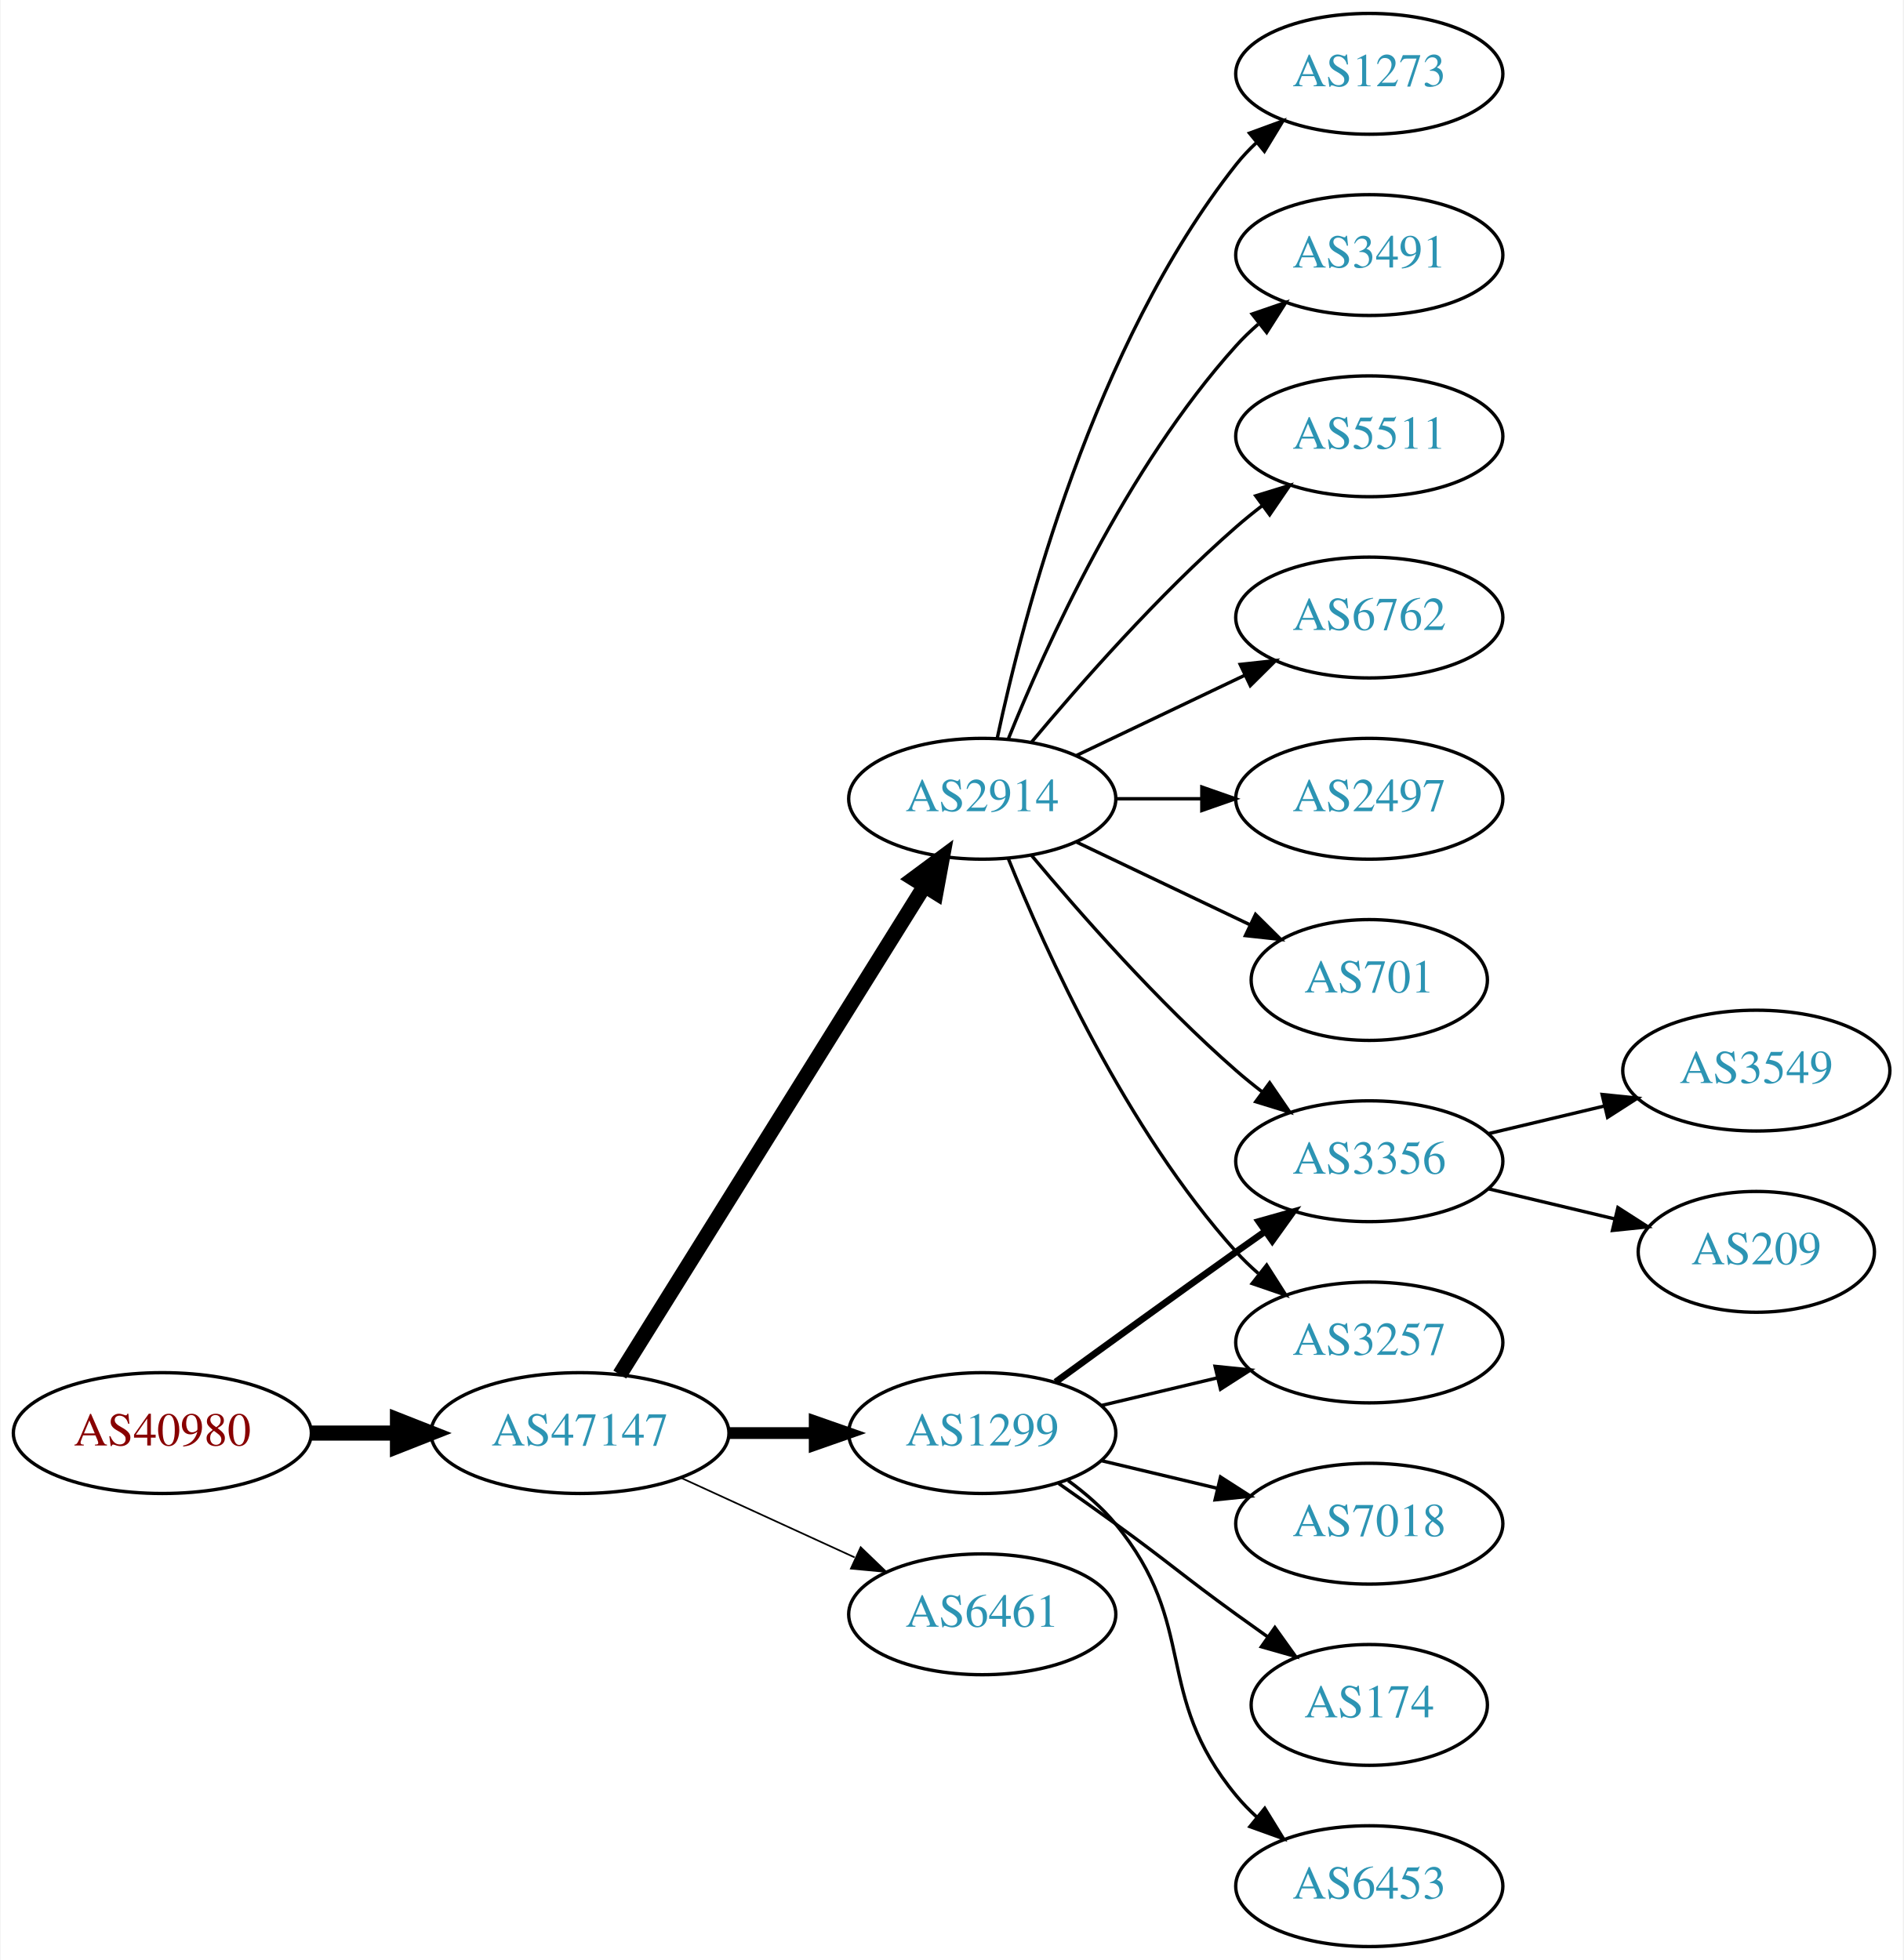
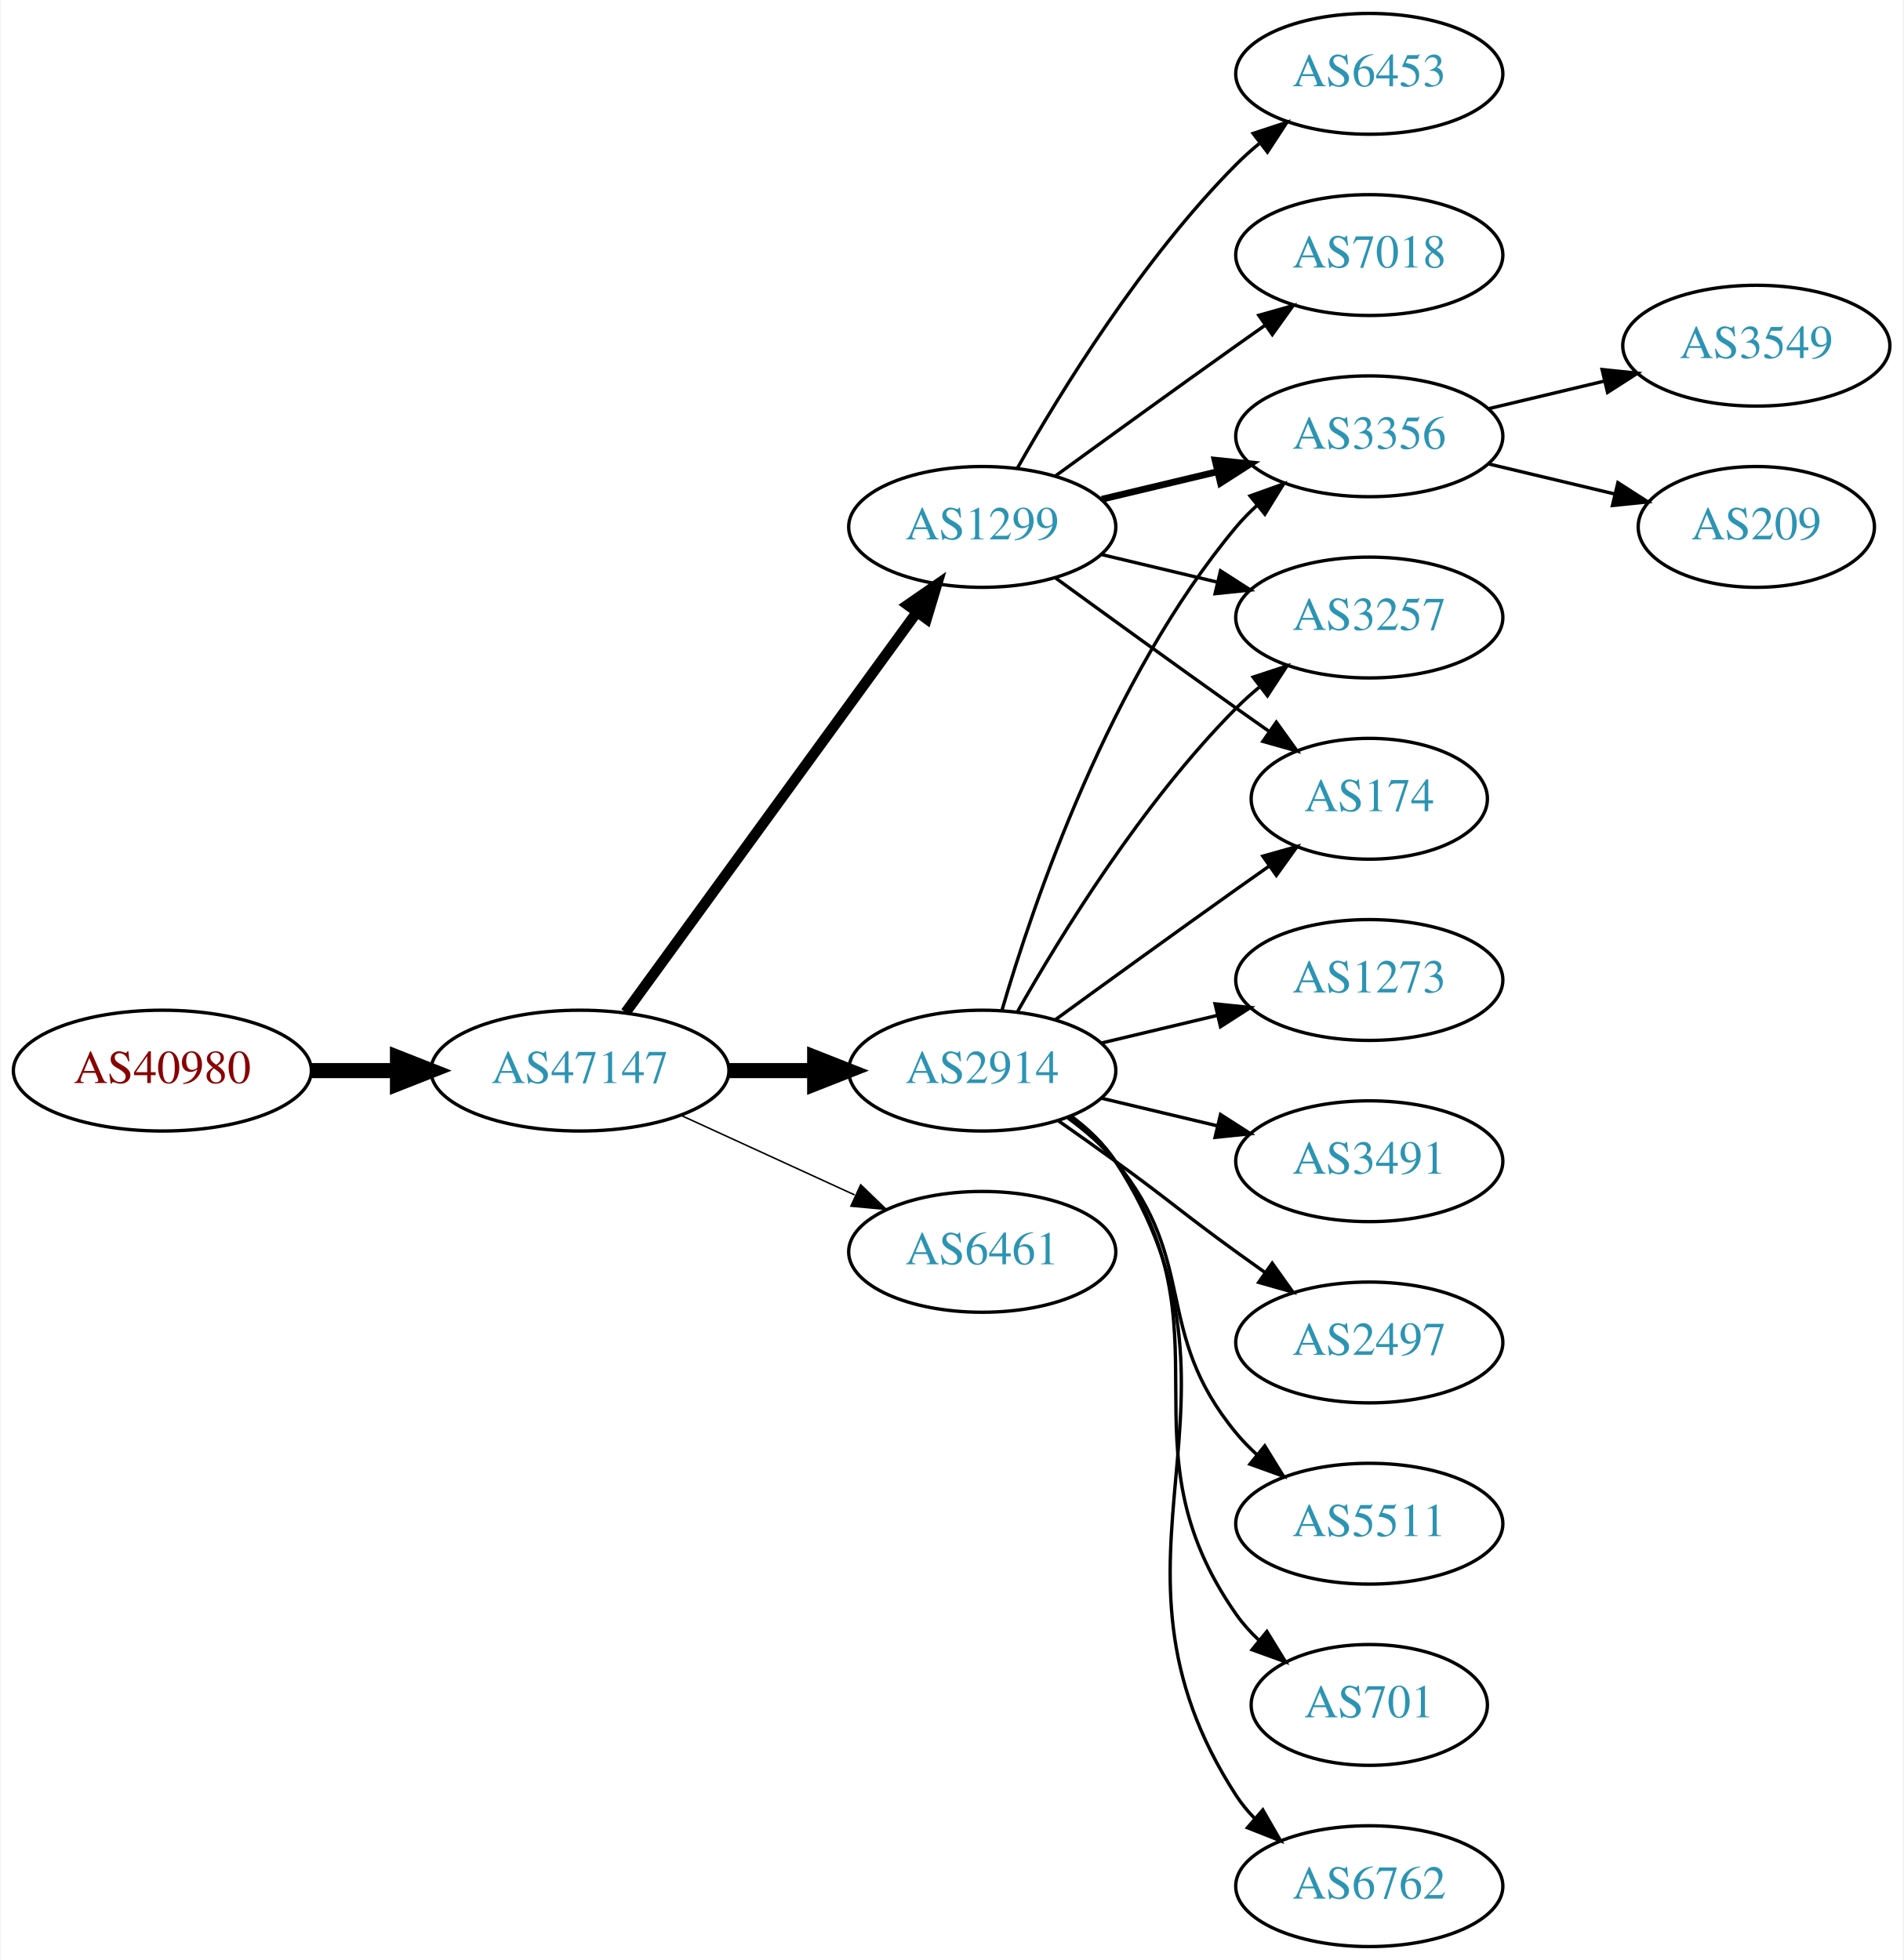
<svg xmlns="http://www.w3.org/2000/svg" xmlns:xlink="http://www.w3.org/1999/xlink" width="567pt" height="584pt" viewBox="0.00 0.00 566.66 584.00">
  <g id="graph0" class="graph" transform="scale(1 1) rotate(0) translate(4 580)">
    <polygon fill="white" stroke="none" points="-4,4 -4,-580 562.663,-580 562.663,4 -4,4" />
    <g id="node1" class="node">
      <g id="a_node1">
        <a xlink:href="/asn/40980" xlink:title="AS40980 ~ powered by ANX [AT]">
-           <ellipse fill="#ffffff" stroke="black" cx="44.196" cy="-153" rx="44.393" ry="18" />
-           <text text-anchor="middle" x="44.196" y="-149.3" font-family="Times,serif" font-size="14.00" fill="#880000">AS40980</text>
+           <ellipse fill="#ffffff" stroke="black" cx="44.196" cy="-261" rx="44.393" ry="18" />
+           <text text-anchor="middle" x="44.196" y="-257.3" font-family="Times,serif" font-size="14.00" fill="#880000">AS40980</text>
        </a>
      </g>
    </g>
    <g id="node2" class="node">
      <g id="a_node2">
        <a xlink:href="/asn/47147" xlink:title="AS47147 ~ ANEXIA Internetdienstleistungs GmbH [AT]">
-           <ellipse fill="#ffffff" stroke="black" cx="168.588" cy="-153" rx="44.393" ry="18" />
-           <text text-anchor="middle" x="168.588" y="-149.3" font-family="Times,serif" font-size="14.00" fill="#2c94b3">AS47147</text>
+           <ellipse fill="#ffffff" stroke="black" cx="168.588" cy="-261" rx="44.393" ry="18" />
+           <text text-anchor="middle" x="168.588" y="-257.3" font-family="Times,serif" font-size="14.00" fill="#2c94b3">AS47147</text>
        </a>
      </g>
    </g>
    <g id="edge1" class="edge">
-       <path fill="none" stroke="black" stroke-width="4.5" d="M88.692,-153C96.898,-153 105.569,-153 114.041,-153" />
-       <polygon fill="black" stroke="black" stroke-width="4.5" points="114.233,-156.938 124.233,-153 114.233,-149.063 114.233,-156.938" />
+       <path fill="none" stroke="black" stroke-width="4.5" d="M88.692,-261C96.898,-261 105.569,-261 114.041,-261" />
+       <polygon fill="black" stroke="black" stroke-width="4.5" points="114.233,-264.938 124.233,-261 114.233,-257.063 114.233,-264.938" />
    </g>
    <g id="node3" class="node">
      <g id="a_node3">
-         <a xlink:href="/asn/1299" xlink:title="AS1299 ~ Telia Carrier [EU]">
-           <ellipse fill="#ffffff" stroke="black" cx="288.431" cy="-153" rx="39.794" ry="18" />
-           <text text-anchor="middle" x="288.431" y="-149.3" font-family="Times,serif" font-size="14.00" fill="#2c94b3">AS1299</text>
+         <a xlink:href="/asn/2914" xlink:title="AS2914 ~ NTT America, Inc. [US]">
+           <ellipse fill="#ffffff" stroke="black" cx="288.431" cy="-261" rx="39.794" ry="18" />
+           <text text-anchor="middle" x="288.431" y="-257.3" font-family="Times,serif" font-size="14.00" fill="#2c94b3">AS2914</text>
        </a>
      </g>
    </g>
    <g id="edge2" class="edge">
-       <path fill="none" stroke="black" stroke-width="3.5" d="M212.799,-153C221.112,-153 229.875,-153 238.357,-153" />
-       <polygon fill="black" stroke="black" stroke-width="3.5" points="238.516,-156.5 248.516,-153 238.516,-149.5 238.516,-156.5" />
+       <path fill="none" stroke="black" stroke-width="4.5" d="M212.799,-261C221.112,-261 229.875,-261 238.357,-261" />
+       <polygon fill="black" stroke="black" stroke-width="4.5" points="238.516,-264.938 248.516,-261 238.516,-257.063 238.516,-264.938" />
    </g>
    <g id="node4" class="node">
      <g id="a_node4">
-         <a xlink:href="/asn/2914" xlink:title="AS2914 ~ NTT America, Inc. [US]">
-           <ellipse fill="#ffffff" stroke="black" cx="288.431" cy="-342" rx="39.794" ry="18" />
-           <text text-anchor="middle" x="288.431" y="-338.3" font-family="Times,serif" font-size="14.00" fill="#2c94b3">AS2914</text>
+         <a xlink:href="/asn/1299" xlink:title="AS1299 ~ Telia Carrier [EU]">
+           <ellipse fill="#ffffff" stroke="black" cx="288.431" cy="-423" rx="39.794" ry="18" />
+           <text text-anchor="middle" x="288.431" y="-419.3" font-family="Times,serif" font-size="14.00" fill="#2c94b3">AS1299</text>
        </a>
      </g>
    </g>
    <g id="edge3" class="edge">
-       <path fill="none" stroke="black" stroke-width="4.5" d="M180.463,-170.442C201.247,-203.775 246.707,-276.686 271.136,-315.866" />
-       <polygon fill="black" stroke="black" stroke-width="4.5" points="267.95,-318.198 276.582,-324.6 274.632,-314.031 267.95,-318.198" />
+       <path fill="none" stroke="black" stroke-width="3.15" d="M182.199,-278.337C203.02,-306.96 244.683,-364.233 268.871,-397.486" />
+       <polygon fill="black" stroke="black" stroke-width="3.15" points="266.197,-399.76 274.91,-405.788 271.858,-395.642 266.197,-399.76" />
    </g>
    <g id="node5" class="node">
      <g id="a_node5">
        <a xlink:href="/asn/6461" xlink:title="AS6461 ~ Zayo Bandwidth [US]">
-           <ellipse fill="#ffffff" stroke="black" cx="288.431" cy="-99" rx="39.794" ry="18" />
-           <text text-anchor="middle" x="288.431" y="-95.3" font-family="Times,serif" font-size="14.00" fill="#2c94b3">AS6461</text>
+           <ellipse fill="#ffffff" stroke="black" cx="288.431" cy="-207" rx="39.794" ry="18" />
+           <text text-anchor="middle" x="288.431" y="-203.3" font-family="Times,serif" font-size="14.00" fill="#2c94b3">AS6461</text>
        </a>
      </g>
    </g>
    <g id="edge4" class="edge">
-       <path fill="none" stroke="black" stroke-width="0.5" d="M198.718,-139.652C214.329,-132.498 233.727,-123.609 250.399,-115.97" />
-       <polygon fill="black" stroke="black" stroke-width="0.5" points="252.218,-118.986 259.851,-111.638 249.302,-112.622 252.218,-118.986" />
+       <path fill="none" stroke="black" stroke-width="0.45" d="M198.718,-247.652C214.329,-240.498 233.727,-231.609 250.399,-223.97" />
+       <polygon fill="black" stroke="black" stroke-width="0.45" points="252.218,-226.986 259.851,-219.638 249.302,-220.622 252.218,-226.986" />
+     </g>
+     <g id="node6" class="node">
+       <g id="a_node6">
+         <a xlink:href="/asn/3356" xlink:title="AS3356 ~ Level 3 Parent, LLC [US]">
+           <ellipse fill="#ffffff" stroke="black" cx="403.724" cy="-450" rx="39.794" ry="18" />
+           <text text-anchor="middle" x="403.724" y="-446.3" font-family="Times,serif" font-size="14.00" fill="#2c94b3">AS3356</text>
+         </a>
+       </g>
+     </g>
+     <g id="edge17" class="edge">
+       <path fill="none" stroke="black" d="M294.305,-279.002C303.619,-310.844 326.435,-377.981 364.077,-423 365.948,-425.237 368.046,-427.374 370.272,-429.396" />
+       <polygon fill="black" stroke="black" points="368.216,-432.234 378.191,-435.804 372.619,-426.793 368.216,-432.234" />
+     </g>
+     <g id="node7" class="node">
+       <g id="a_node7">
+         <a xlink:href="/asn/3257" xlink:title="AS3257 ~ GTT [DE]">
+           <ellipse fill="#ffffff" stroke="black" cx="403.724" cy="-396" rx="39.794" ry="18" />
+           <text text-anchor="middle" x="403.724" y="-392.3" font-family="Times,serif" font-size="14.00" fill="#2c94b3">AS3257</text>
+         </a>
+       </g>
+     </g>
+     <g id="edge16" class="edge">
+       <path fill="none" stroke="black" d="M298.891,-278.49C311.672,-301.096 336.105,-340.886 364.077,-369 366.188,-371.121 368.484,-373.188 370.87,-375.171" />
+       <polygon fill="black" stroke="black" points="369.122,-378.242 379.185,-381.556 373.385,-372.69 369.122,-378.242" />
    </g>
    <g id="node8" class="node">
      <g id="a_node8">
-         <a xlink:href="/asn/3257" xlink:title="AS3257 ~ GTT [DE]">
+         <a xlink:href="/asn/174" xlink:title="AS174 ~ Cogent Communications [US]">
+           <ellipse fill="#ffffff" stroke="black" cx="403.724" cy="-342" rx="35.194" ry="18" />
+           <text text-anchor="middle" x="403.724" y="-338.3" font-family="Times,serif" font-size="14.00" fill="#2c94b3">AS174</text>
+         </a>
+       </g>
+     </g>
+     <g id="edge10" class="edge">
+       <path fill="none" stroke="black" d="M310.279,-276.222C325.213,-287.091 345.827,-302.025 364.077,-315 367.288,-317.282 370.657,-319.661 374.011,-322.018" />
+       <polygon fill="black" stroke="black" points="372.023,-324.899 382.222,-327.77 376.039,-319.166 372.023,-324.899" />
+     </g>
+     <g id="node11" class="node">
+       <g id="a_node11">
+         <a xlink:href="/asn/5511" xlink:title="AS5511 ~ Orange S.A. [FR]">
+           <ellipse fill="#ffffff" stroke="black" cx="403.724" cy="-126" rx="39.794" ry="18" />
+           <text text-anchor="middle" x="403.724" y="-122.3" font-family="Times,serif" font-size="14.00" fill="#2c94b3">AS5511</text>
+         </a>
+       </g>
+     </g>
+     <g id="edge11" class="edge">
+       <path fill="none" stroke="black" d="M314.012,-246.844C319.106,-243.128 324.12,-238.799 328.077,-234 353.142,-203.606 339.013,-183.394 364.077,-153 365.932,-150.75 368.02,-148.604 370.238,-146.576" />
+       <polygon fill="black" stroke="black" points="372.587,-149.177 378.143,-140.156 368.174,-143.744 372.587,-149.177" />
+     </g>
+     <g id="node12" class="node">
+       <g id="a_node12">
+         <a xlink:href="/asn/701" xlink:title="AS701 ~ UUNET [US]">
+           <ellipse fill="#ffffff" stroke="black" cx="403.724" cy="-72" rx="35.194" ry="18" />
+           <text text-anchor="middle" x="403.724" y="-68.3" font-family="Times,serif" font-size="14.00" fill="#2c94b3">AS701</text>
+         </a>
+       </g>
+     </g>
+     <g id="edge12" class="edge">
+       <path fill="none" stroke="black" d="M314.59,-247.284C319.654,-243.545 324.51,-239.096 328.077,-234 363.691,-183.131 328.464,-149.869 364.077,-99 366.002,-96.251 368.301,-93.69 370.806,-91.327" />
+       <polygon fill="black" stroke="black" points="373.223,-93.873 378.767,-84.844 368.803,-88.445 373.223,-93.873" />
+     </g>
+     <g id="node13" class="node">
+       <g id="a_node13">
+         <a xlink:href="/asn/6762" xlink:title="AS6762 ~ TELECOM ITALIA SPARKLE S.p.A. [IT]">
+           <ellipse fill="#ffffff" stroke="black" cx="403.724" cy="-18" rx="39.794" ry="18" />
+           <text text-anchor="middle" x="403.724" y="-14.3" font-family="Times,serif" font-size="14.00" fill="#2c94b3">AS6762</text>
+         </a>
+       </g>
+     </g>
+     <g id="edge13" class="edge">
+       <path fill="none" stroke="black" d="M314.867,-247.47C319.917,-243.722 324.696,-239.221 328.077,-234 374.552,-162.222 317.602,-116.778 364.077,-45 365.662,-42.553 367.554,-40.263 369.637,-38.136" />
+       <polygon fill="black" stroke="black" points="372.006,-40.715 377.287,-31.53 367.431,-35.416 372.006,-40.715" />
+     </g>
+     <g id="node14" class="node">
+       <g id="a_node14">
+         <a xlink:href="/asn/1273" xlink:title="AS1273 ~ Vodafone Group PLC [EU]">
+           <ellipse fill="#ffffff" stroke="black" cx="403.724" cy="-288" rx="39.794" ry="18" />
+           <text text-anchor="middle" x="403.724" y="-284.3" font-family="Times,serif" font-size="14.00" fill="#2c94b3">AS1273</text>
+         </a>
+       </g>
+     </g>
+     <g id="edge14" class="edge">
+       <path fill="none" stroke="black" d="M324.038,-269.248C334.909,-271.838 347.064,-274.735 358.506,-277.462" />
+       <polygon fill="black" stroke="black" points="357.789,-280.889 368.328,-279.803 359.412,-274.08 357.789,-280.889" />
+     </g>
+     <g id="node15" class="node">
+       <g id="a_node15">
+         <a xlink:href="/asn/3491" xlink:title="AS3491 ~ PCCW Global, Inc. [US]">
+           <ellipse fill="#ffffff" stroke="black" cx="403.724" cy="-234" rx="39.794" ry="18" />
+           <text text-anchor="middle" x="403.724" y="-230.3" font-family="Times,serif" font-size="14.00" fill="#2c94b3">AS3491</text>
+         </a>
+       </g>
+     </g>
+     <g id="edge15" class="edge">
+       <path fill="none" stroke="black" d="M324.038,-252.752C334.909,-250.162 347.064,-247.265 358.506,-244.538" />
+       <polygon fill="black" stroke="black" points="359.412,-247.92 368.328,-242.197 357.789,-241.111 359.412,-247.92" />
+     </g>
+     <g id="node16" class="node">
+       <g id="a_node16">
+         <a xlink:href="/asn/2497" xlink:title="AS2497 ~ Internet Initiative Japan Inc. [JP]">
          <ellipse fill="#ffffff" stroke="black" cx="403.724" cy="-180" rx="39.794" ry="18" />
-           <text text-anchor="middle" x="403.724" y="-176.3" font-family="Times,serif" font-size="14.00" fill="#2c94b3">AS3257</text>
-         </a>
-       </g>
-     </g>
-     <g id="edge17" class="edge">
-       <path fill="none" stroke="black" d="M324.038,-161.248C334.909,-163.838 347.064,-166.735 358.506,-169.462" />
-       <polygon fill="black" stroke="black" points="357.789,-172.889 368.328,-171.803 359.412,-166.08 357.789,-172.889" />
+           <text text-anchor="middle" x="403.724" y="-176.3" font-family="Times,serif" font-size="14.00" fill="#2c94b3">AS2497</text>
+         </a>
+       </g>
+     </g>
+     <g id="edge18" class="edge">
+       <path fill="none" stroke="black" d="M311.188,-245.991C316.722,-242.121 322.641,-237.936 328.077,-234 344.277,-222.271 347.877,-218.729 364.077,-207 366.88,-204.971 369.812,-202.875 372.752,-200.79" />
+       <polygon fill="black" stroke="black" points="374.803,-203.627 380.967,-195.009 370.775,-197.903 374.803,-203.627" />
+     </g>
+     <g id="edge5" class="edge">
+       <path fill="none" stroke="black" stroke-width="2" d="M324.038,-431.248C334.909,-433.838 347.064,-436.735 358.506,-439.462" />
+       <polygon fill="black" stroke="black" stroke-width="2" points="357.789,-442.889 368.328,-441.803 359.412,-436.08 357.789,-442.889" />
+     </g>
+     <g id="edge6" class="edge">
+       <path fill="none" stroke="black" d="M324.038,-414.752C334.909,-412.162 347.064,-409.265 358.506,-406.538" />
+       <polygon fill="black" stroke="black" points="359.412,-409.92 368.328,-404.197 357.789,-403.111 359.412,-409.92" />
+     </g>
+     <g id="edge7" class="edge">
+       <path fill="none" stroke="black" d="M310.279,-407.778C325.213,-396.909 345.827,-381.975 364.077,-369 367.288,-366.718 370.657,-364.339 374.011,-361.982" />
+       <polygon fill="black" stroke="black" points="376.039,-364.834 382.222,-356.23 372.023,-359.101 376.039,-364.834" />
    </g>
    <g id="node9" class="node">
      <g id="a_node9">
-         <a xlink:href="/asn/3356" xlink:title="AS3356 ~ Level 3 Parent, LLC [US]">
-           <ellipse fill="#ffffff" stroke="black" cx="403.724" cy="-234" rx="39.794" ry="18" />
-           <text text-anchor="middle" x="403.724" y="-230.3" font-family="Times,serif" font-size="14.00" fill="#2c94b3">AS3356</text>
-         </a>
-       </g>
-     </g>
-     <g id="edge16" class="edge">
-       <path fill="none" stroke="black" stroke-width="2" d="M310.279,-168.222C325.213,-179.091 345.827,-194.025 364.077,-207 366.898,-209.005 369.841,-211.085 372.789,-213.159" />
-       <polygon fill="black" stroke="black" stroke-width="2" points="370.816,-216.05 381.013,-218.926 374.835,-210.319 370.816,-216.05" />
-     </g>
-     <g id="node14" class="node">
-       <g id="a_node14">
        <a xlink:href="/asn/7018" xlink:title="AS7018 ~ AT&amp;T Services, Inc. [US]">
-           <ellipse fill="#ffffff" stroke="black" cx="403.724" cy="-126" rx="39.794" ry="18" />
-           <text text-anchor="middle" x="403.724" y="-122.3" font-family="Times,serif" font-size="14.00" fill="#2c94b3">AS7018</text>
-         </a>
-       </g>
-     </g>
-     <g id="edge13" class="edge">
-       <path fill="none" stroke="black" d="M324.038,-144.752C334.909,-142.162 347.064,-139.265 358.506,-136.538" />
-       <polygon fill="black" stroke="black" points="359.412,-139.92 368.328,-134.197 357.789,-133.111 359.412,-139.92" />
-     </g>
-     <g id="node15" class="node">
-       <g id="a_node15">
-         <a xlink:href="/asn/174" xlink:title="AS174 ~ Cogent Communications [US]">
-           <ellipse fill="#ffffff" stroke="black" cx="403.724" cy="-72" rx="35.194" ry="18" />
-           <text text-anchor="middle" x="403.724" y="-68.3" font-family="Times,serif" font-size="14.00" fill="#2c94b3">AS174</text>
-         </a>
-       </g>
-     </g>
-     <g id="edge14" class="edge">
-       <path fill="none" stroke="black" d="M311.188,-137.991C316.722,-134.121 322.641,-129.936 328.077,-126 344.277,-114.271 347.877,-110.729 364.077,-99 367.106,-96.807 370.285,-94.537 373.463,-92.287" />
-       <polygon fill="black" stroke="black" points="375.606,-95.059 381.774,-86.445 371.58,-89.333 375.606,-95.059" />
-     </g>
-     <g id="node16" class="node">
-       <g id="a_node16">
-         <a xlink:href="/asn/6453" xlink:title="AS6453 ~ TATA COMMUNICATIONS (AMERICA) INC [US]">
-           <ellipse fill="#ffffff" stroke="black" cx="403.724" cy="-18" rx="39.794" ry="18" />
-           <text text-anchor="middle" x="403.724" y="-14.3" font-family="Times,serif" font-size="14.00" fill="#2c94b3">AS6453</text>
-         </a>
-       </g>
-     </g>
-     <g id="edge15" class="edge">
-       <path fill="none" stroke="black" d="M314.012,-138.844C319.106,-135.128 324.12,-130.799 328.077,-126 353.142,-95.606 339.013,-75.394 364.077,-45 365.932,-42.751 368.02,-40.604 370.238,-38.576" />
-       <polygon fill="black" stroke="black" points="372.587,-41.178 378.143,-32.156 368.174,-35.744 372.587,-41.178" />
-     </g>
-     <g id="node6" class="node">
-       <g id="a_node6">
-         <a xlink:href="/asn/6762" xlink:title="AS6762 ~ TELECOM ITALIA SPARKLE S.p.A. [IT]">
-           <ellipse fill="#ffffff" stroke="black" cx="403.724" cy="-396" rx="39.794" ry="18" />
-           <text text-anchor="middle" x="403.724" y="-392.3" font-family="Times,serif" font-size="14.00" fill="#2c94b3">AS6762</text>
-         </a>
-       </g>
-     </g>
-     <g id="edge5" class="edge">
-       <path fill="none" stroke="black" d="M316.567,-354.934C331.561,-362.081 350.382,-371.052 366.605,-378.785" />
-       <polygon fill="black" stroke="black" points="365.276,-382.028 375.809,-383.171 368.288,-375.709 365.276,-382.028" />
-     </g>
-     <g id="node7" class="node">
-       <g id="a_node7">
-         <a xlink:href="/asn/2497" xlink:title="AS2497 ~ Internet Initiative Japan Inc. [JP]">
-           <ellipse fill="#ffffff" stroke="black" cx="403.724" cy="-342" rx="39.794" ry="18" />
-           <text text-anchor="middle" x="403.724" y="-338.3" font-family="Times,serif" font-size="14.00" fill="#2c94b3">AS2497</text>
-         </a>
-       </g>
-     </g>
-     <g id="edge6" class="edge">
-       <path fill="none" stroke="black" d="M328.103,-342C336.306,-342 345.07,-342 353.602,-342" />
-       <polygon fill="black" stroke="black" points="353.841,-345.5 363.841,-342 353.841,-338.5 353.841,-345.5" />
-     </g>
-     <g id="edge7" class="edge">
-       <path fill="none" stroke="black" d="M296.179,-324.213C307.23,-296.757 331.283,-243.422 364.077,-207 366.08,-204.776 368.298,-202.637 370.631,-200.603" />
-       <polygon fill="black" stroke="black" points="373.161,-203.065 378.85,-194.127 368.829,-197.567 373.161,-203.065" />
+           <ellipse fill="#ffffff" stroke="black" cx="403.724" cy="-504" rx="39.794" ry="18" />
+           <text text-anchor="middle" x="403.724" y="-500.3" font-family="Times,serif" font-size="14.00" fill="#2c94b3">AS7018</text>
+         </a>
+       </g>
    </g>
    <g id="edge8" class="edge">
-       <path fill="none" stroke="black" d="M303.061,-325.183C317.343,-308.071 340.89,-281.255 364.077,-261 366.543,-258.846 369.182,-256.706 371.879,-254.628" />
-       <polygon fill="black" stroke="black" points="374.052,-257.375 380.033,-248.63 369.904,-251.736 374.052,-257.375" />
+       <path fill="none" stroke="black" d="M310.279,-438.222C325.213,-449.091 345.827,-464.025 364.077,-477 366.898,-479.005 369.841,-481.085 372.789,-483.159" />
+       <polygon fill="black" stroke="black" points="370.816,-486.05 381.013,-488.926 374.835,-480.319 370.816,-486.05" />
    </g>
    <g id="node10" class="node">
      <g id="a_node10">
-         <a xlink:href="/asn/701" xlink:title="AS701 ~ UUNET [US]">
-           <ellipse fill="#ffffff" stroke="black" cx="403.724" cy="-288" rx="35.194" ry="18" />
-           <text text-anchor="middle" x="403.724" y="-284.3" font-family="Times,serif" font-size="14.00" fill="#2c94b3">AS701</text>
+         <a xlink:href="/asn/6453" xlink:title="AS6453 ~ TATA COMMUNICATIONS (AMERICA) INC [US]">
+           <ellipse fill="#ffffff" stroke="black" cx="403.724" cy="-558" rx="39.794" ry="18" />
+           <text text-anchor="middle" x="403.724" y="-554.3" font-family="Times,serif" font-size="14.00" fill="#2c94b3">AS6453</text>
        </a>
      </g>
    </g>
    <g id="edge9" class="edge">
-       <path fill="none" stroke="black" d="M316.567,-329.066C331.999,-321.71 351.485,-312.423 368.02,-304.541" />
-       <polygon fill="black" stroke="black" points="369.84,-307.551 377.361,-300.089 366.828,-301.232 369.84,-307.551" />
-     </g>
-     <g id="node11" class="node">
-       <g id="a_node11">
-         <a xlink:href="/asn/1273" xlink:title="AS1273 ~ Vodafone Group PLC [EU]">
-           <ellipse fill="#ffffff" stroke="black" cx="403.724" cy="-558" rx="39.794" ry="18" />
-           <text text-anchor="middle" x="403.724" y="-554.3" font-family="Times,serif" font-size="14.00" fill="#2c94b3">AS1273</text>
-         </a>
-       </g>
-     </g>
-     <g id="edge10" class="edge">
-       <path fill="none" stroke="black" d="M292.921,-360.16C300.552,-396.03 321.544,-477.155 364.077,-531 365.885,-533.288 367.937,-535.462 370.132,-537.51" />
-       <polygon fill="black" stroke="black" points="368.043,-540.323 377.992,-543.966 372.486,-534.914 368.043,-540.323" />
-     </g>
-     <g id="node12" class="node">
-       <g id="a_node12">
-         <a xlink:href="/asn/3491" xlink:title="AS3491 ~ PCCW Global, Inc. [US]">
-           <ellipse fill="#ffffff" stroke="black" cx="403.724" cy="-504" rx="39.794" ry="18" />
-           <text text-anchor="middle" x="403.724" y="-500.3" font-family="Times,serif" font-size="14.00" fill="#2c94b3">AS3491</text>
-         </a>
-       </g>
-     </g>
-     <g id="edge11" class="edge">
-       <path fill="none" stroke="black" d="M296.179,-359.787C307.23,-387.243 331.283,-440.578 364.077,-477 366.08,-479.224 368.298,-481.363 370.631,-483.397" />
-       <polygon fill="black" stroke="black" points="368.829,-486.433 378.85,-489.873 373.161,-480.935 368.829,-486.433" />
-     </g>
-     <g id="node13" class="node">
-       <g id="a_node13">
-         <a xlink:href="/asn/5511" xlink:title="AS5511 ~ Orange S.A. [FR]">
-           <ellipse fill="#ffffff" stroke="black" cx="403.724" cy="-450" rx="39.794" ry="18" />
-           <text text-anchor="middle" x="403.724" y="-446.3" font-family="Times,serif" font-size="14.00" fill="#2c94b3">AS5511</text>
-         </a>
-       </g>
-     </g>
-     <g id="edge12" class="edge">
-       <path fill="none" stroke="black" d="M303.061,-358.817C317.343,-375.929 340.89,-402.745 364.077,-423 366.543,-425.154 369.182,-427.294 371.879,-429.372" />
-       <polygon fill="black" stroke="black" points="369.904,-432.264 380.033,-435.37 374.052,-426.625 369.904,-432.264" />
+       <path fill="none" stroke="black" d="M298.891,-440.49C311.672,-463.096 336.105,-502.886 364.077,-531 366.188,-533.121 368.484,-535.188 370.87,-537.171" />
+       <polygon fill="black" stroke="black" points="369.122,-540.242 379.185,-543.556 373.385,-534.69 369.122,-540.242" />
    </g>
    <g id="node17" class="node">
      <g id="a_node17">
        <a xlink:href="/asn/3549" xlink:title="AS3549 ~ Level 3 Parent, LLC [US]">
-           <ellipse fill="#ffffff" stroke="black" cx="519.017" cy="-261" rx="39.794" ry="18" />
-           <text text-anchor="middle" x="519.017" y="-257.3" font-family="Times,serif" font-size="14.00" fill="#2c94b3">AS3549</text>
-         </a>
-       </g>
-     </g>
-     <g id="edge18" class="edge">
-       <path fill="none" stroke="black" d="M439.331,-242.248C450.202,-244.838 462.357,-247.735 473.799,-250.462" />
-       <polygon fill="black" stroke="black" points="473.082,-253.889 483.621,-252.803 474.705,-247.08 473.082,-253.889" />
+           <ellipse fill="#ffffff" stroke="black" cx="519.017" cy="-477" rx="39.794" ry="18" />
+           <text text-anchor="middle" x="519.017" y="-473.3" font-family="Times,serif" font-size="14.00" fill="#2c94b3">AS3549</text>
+         </a>
+       </g>
+     </g>
+     <g id="edge19" class="edge">
+       <path fill="none" stroke="black" d="M439.331,-458.248C450.202,-460.838 462.357,-463.735 473.799,-466.462" />
+       <polygon fill="black" stroke="black" points="473.082,-469.889 483.621,-468.803 474.705,-463.08 473.082,-469.889" />
    </g>
    <g id="node18" class="node">
      <g id="a_node18">
        <a xlink:href="/asn/209" xlink:title="AS209 ~ CenturyLink Communications, LLC [US]">
-           <ellipse fill="#ffffff" stroke="black" cx="519.017" cy="-207" rx="35.194" ry="18" />
-           <text text-anchor="middle" x="519.017" y="-203.3" font-family="Times,serif" font-size="14.00" fill="#2c94b3">AS209</text>
-         </a>
-       </g>
-     </g>
-     <g id="edge19" class="edge">
-       <path fill="none" stroke="black" d="M439.331,-225.752C451.125,-222.942 464.43,-219.771 476.698,-216.847" />
-       <polygon fill="black" stroke="black" points="477.787,-220.186 486.703,-214.463 476.164,-213.376 477.787,-220.186" />
+           <ellipse fill="#ffffff" stroke="black" cx="519.017" cy="-423" rx="35.194" ry="18" />
+           <text text-anchor="middle" x="519.017" y="-419.3" font-family="Times,serif" font-size="14.00" fill="#2c94b3">AS209</text>
+         </a>
+       </g>
+     </g>
+     <g id="edge20" class="edge">
+       <path fill="none" stroke="black" d="M439.331,-441.752C451.125,-438.942 464.43,-435.771 476.698,-432.847" />
+       <polygon fill="black" stroke="black" points="477.787,-436.186 486.703,-430.463 476.164,-429.376 477.787,-436.186" />
    </g>
  </g>
</svg>
